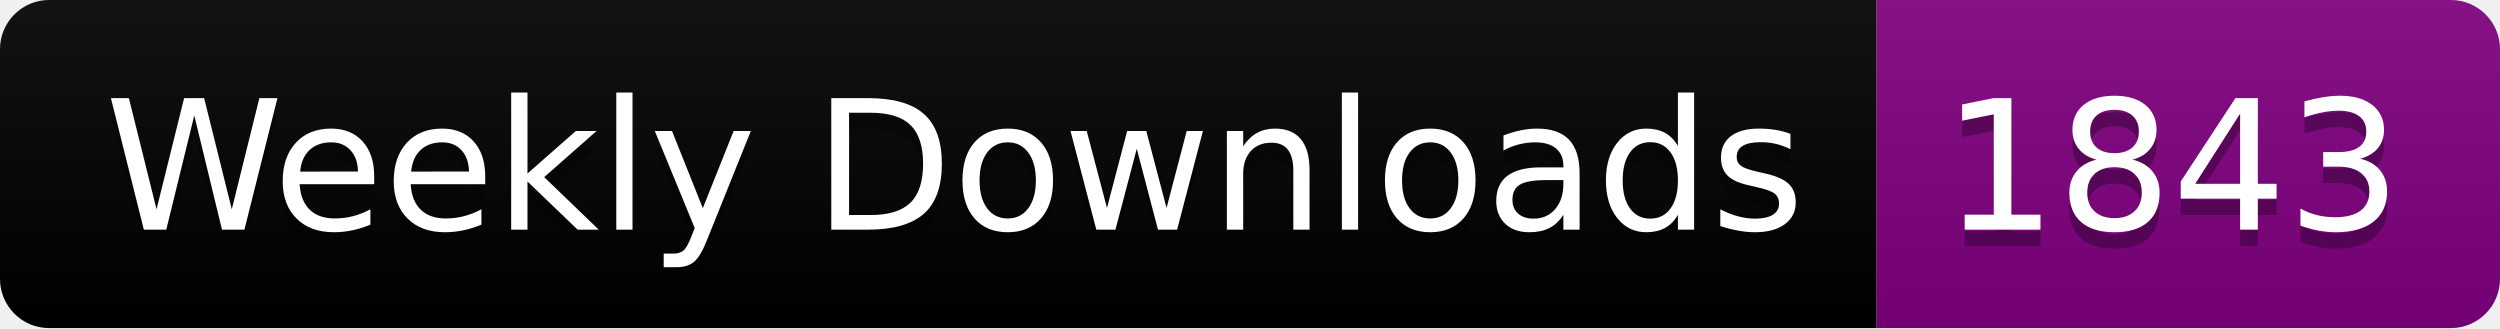
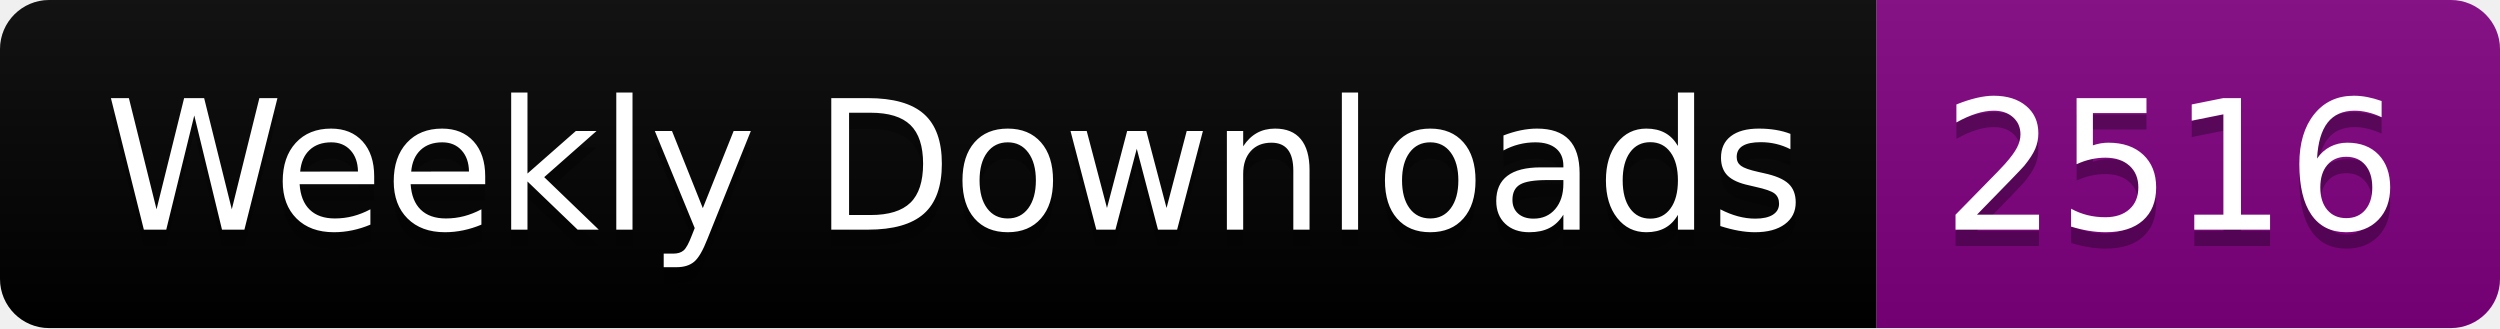
<svg xmlns="http://www.w3.org/2000/svg" width="152.4" height="20">
  <linearGradient id="smooth" x2="0" y2="100%">
    <stop offset="0" stop-color="#bbb" stop-opacity=".1" />
    <stop offset="1" stop-opacity=".1" />
  </linearGradient>
  <clipPath id="round">
    <rect width="152.4" height="20" rx="3" fill="#fff" />
  </clipPath>
  <g clip-path="url(#round)">
    <rect width="114.4" height="20" fill="black" />
    <rect x="114.4" width="38.0" height="20" fill="purple" />
    <rect width="152.4" height="20" fill="url(#smooth)" />
  </g>
  <g fill="#fff" text-anchor="middle" font-family="DejaVu Sans,Verdana,Geneva,sans-serif" font-size="110">
    <text x="582.0" y="150" fill="#010101" fill-opacity=".3" transform="scale(0.1)" textLength="1044.0" lengthAdjust="spacing">Weekly Downloads</text>
    <text x="582.0" y="140" transform="scale(0.1)" textLength="1044.0" lengthAdjust="spacing">Weekly Downloads</text>
-     <text x="1324.0" y="150" fill="#010101" fill-opacity=".3" transform="scale(0.1)" textLength="280.0" lengthAdjust="spacing">1843</text>
-     <text x="1324.0" y="140" transform="scale(0.1)" textLength="280.0" lengthAdjust="spacing">1843</text>
+     <text x="1324.0" y="150" fill="#010101" fill-opacity=".3" transform="scale(0.1)" textLength="280.0" lengthAdjust="spacing">2516</text>
+     <text x="1324.0" y="140" transform="scale(0.1)" textLength="280.0" lengthAdjust="spacing">2516</text>
  </g>
</svg>
